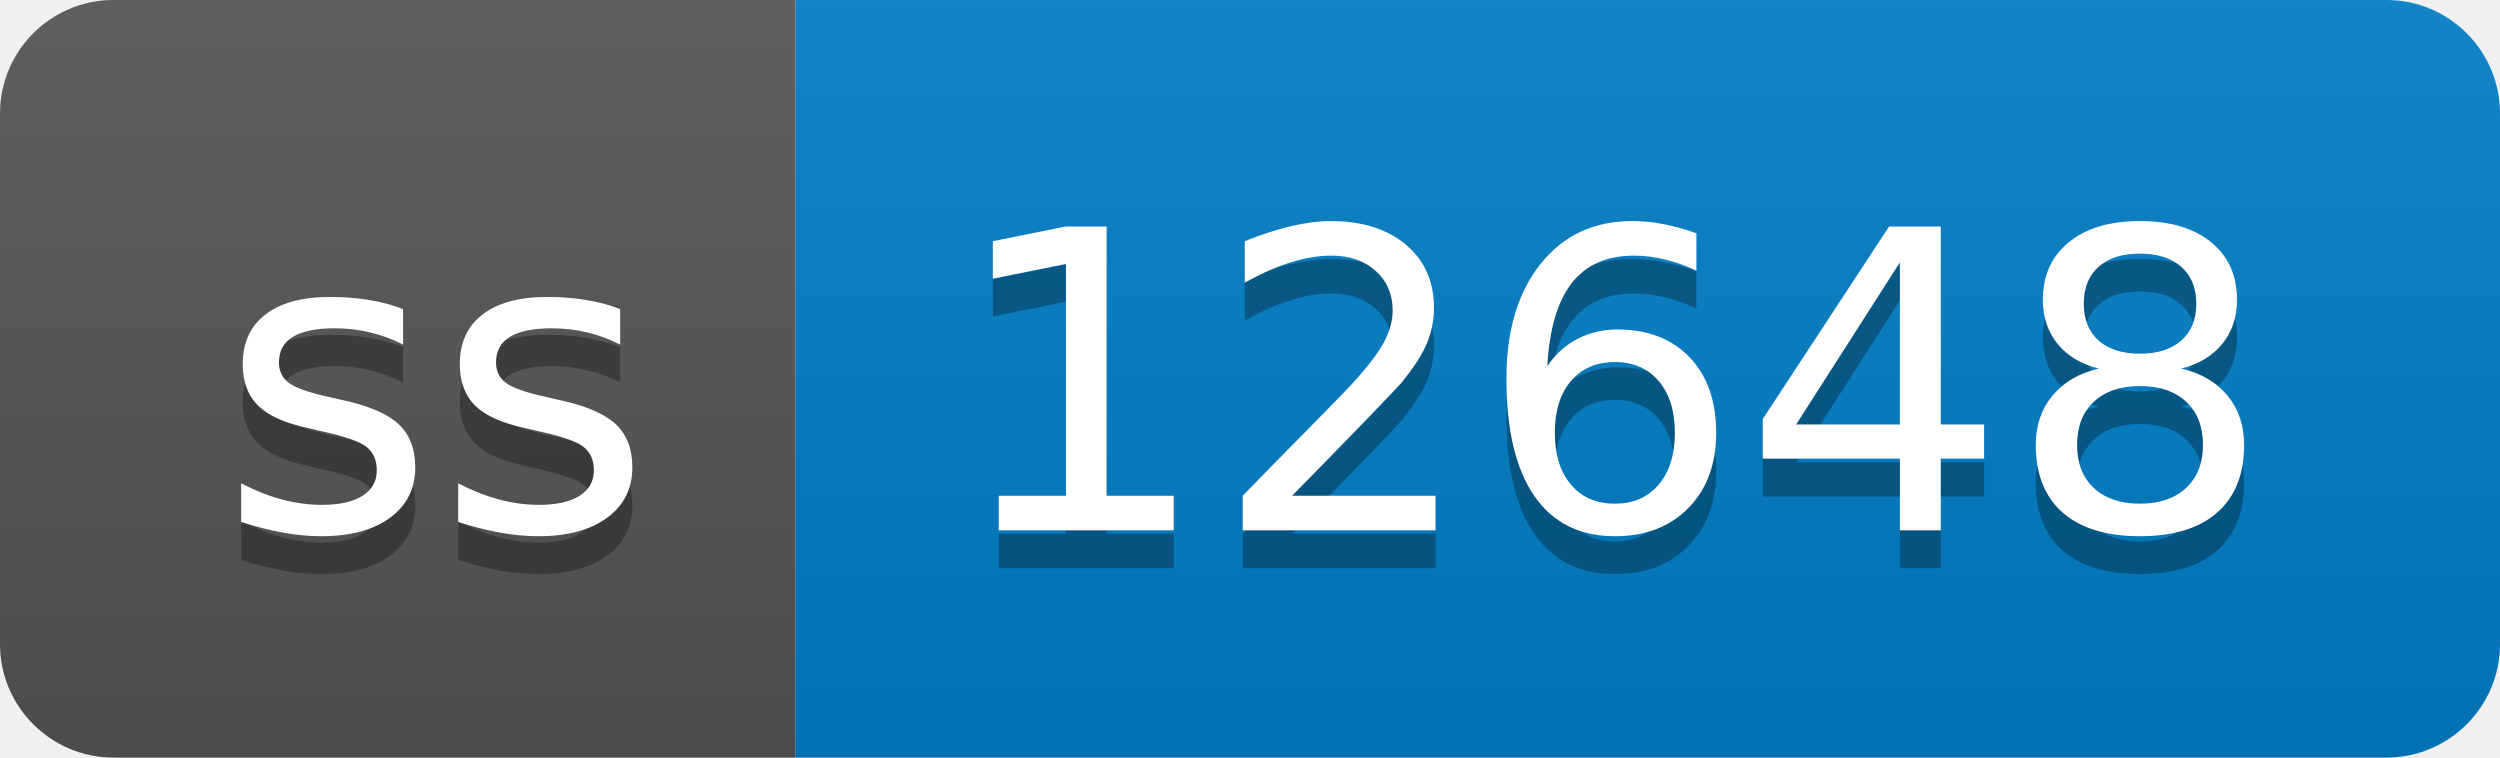
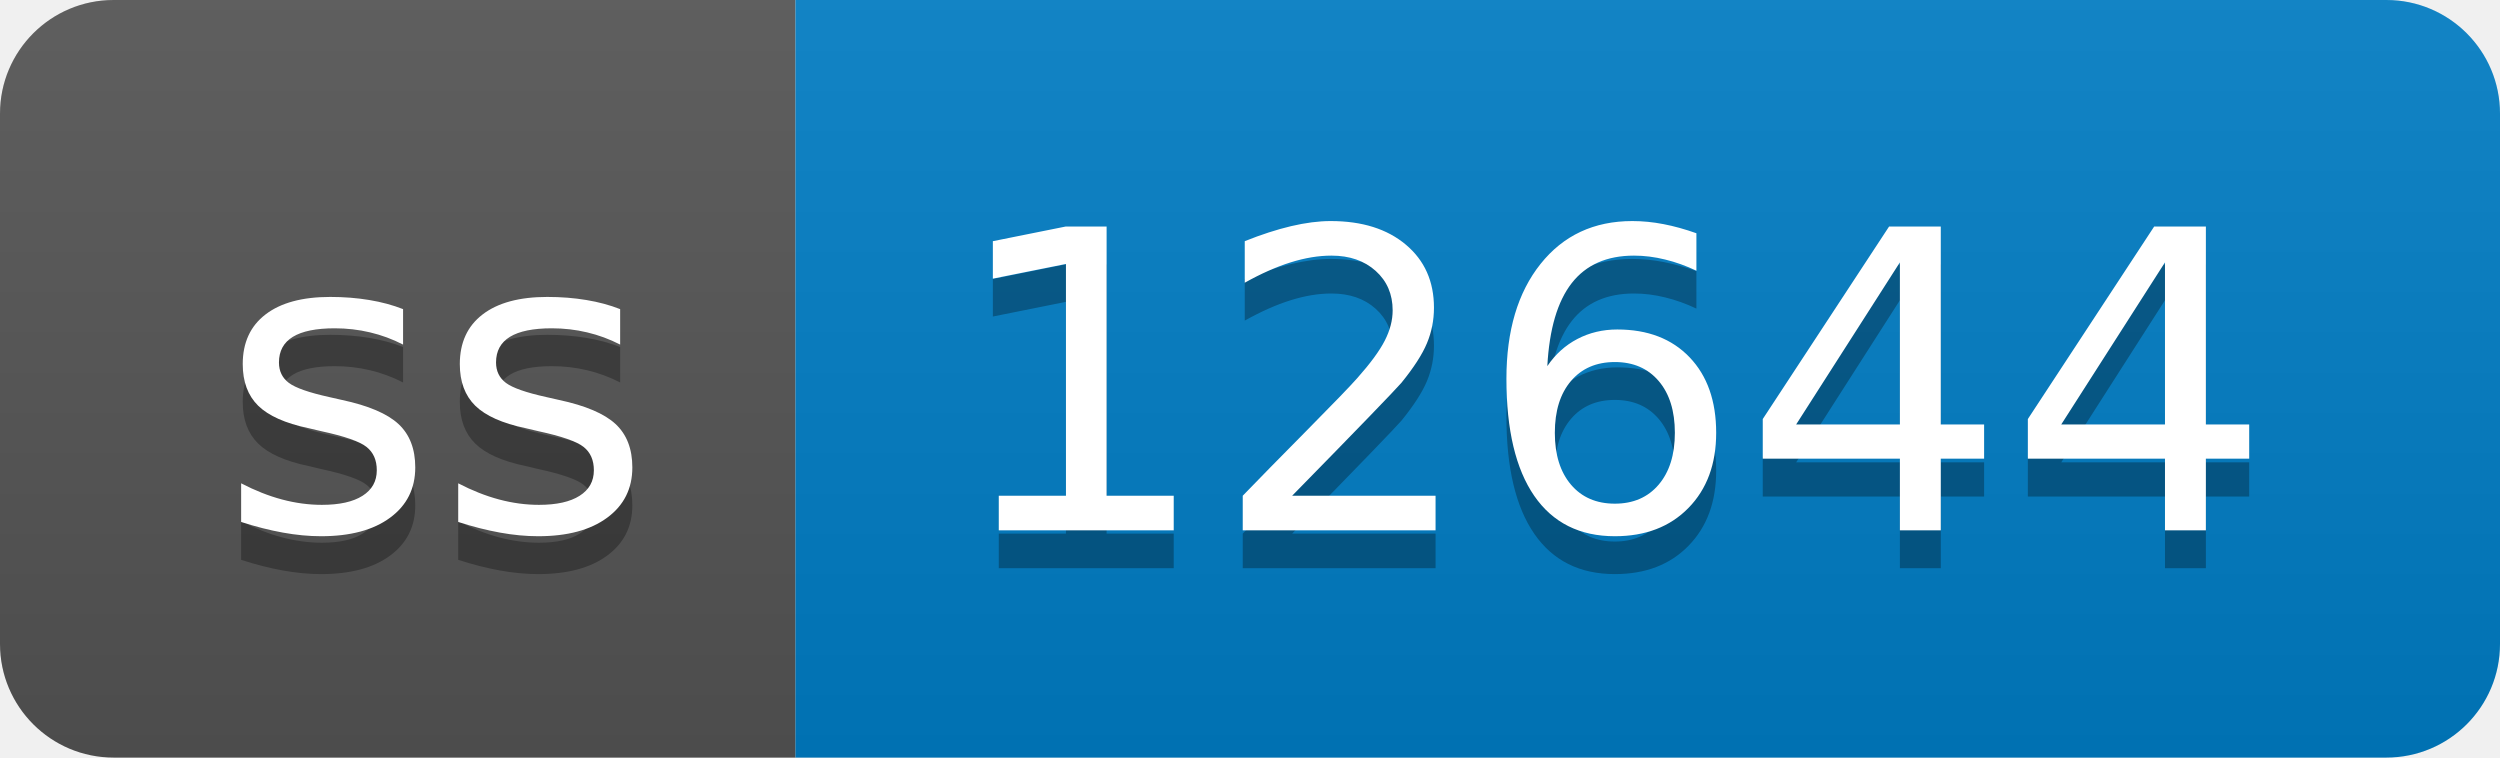
- <svg xmlns="http://www.w3.org/2000/svg" width="66" height="20" role="img" aria-label="ss: 12648">
+ <svg xmlns="http://www.w3.org/2000/svg" width="66" height="20" role="img" aria-label="ss: 12644">
  <linearGradient id="s" x2="0" y2="100%">
    <stop offset="0" stop-color="#bbb" stop-opacity=".1" />
    <stop offset="1" stop-opacity=".1" />
  </linearGradient>
  <clipPath id="r">
    <rect width="66" height="20" rx="3" fill="#fff" />
  </clipPath>
  <g clip-path="url(#r)">
    <rect width="21" height="20" fill="#555" />
    <rect x="21" width="45" height="20" fill="#007ec6" />
    <rect width="66" height="20" fill="url(#s)" />
  </g>
  <g fill="#fff" text-anchor="middle" font-family="Verdana,Geneva,DejaVu Sans,sans-serif" text-rendering="geometricPrecision" font-size="110">
    <text aria-hidden="true" x="115" y="150" fill="#010101" fill-opacity=".3" transform="scale(.1)" textLength="110">ss</text>
    <text x="115" y="140" transform="scale(.1)" fill="#fff" textLength="110">ss</text>
-     <text aria-hidden="true" x="425" y="150" fill="#010101" fill-opacity=".3" transform="scale(.1)" textLength="350">12648</text>
-     <text x="425" y="140" transform="scale(.1)" fill="#fff" textLength="350">12648</text>
+     <text aria-hidden="true" x="425" y="150" fill="#010101" fill-opacity=".3" transform="scale(.1)" textLength="350">12644</text>
+     <text x="425" y="140" transform="scale(.1)" fill="#fff" textLength="350">12644</text>
  </g>
</svg>
